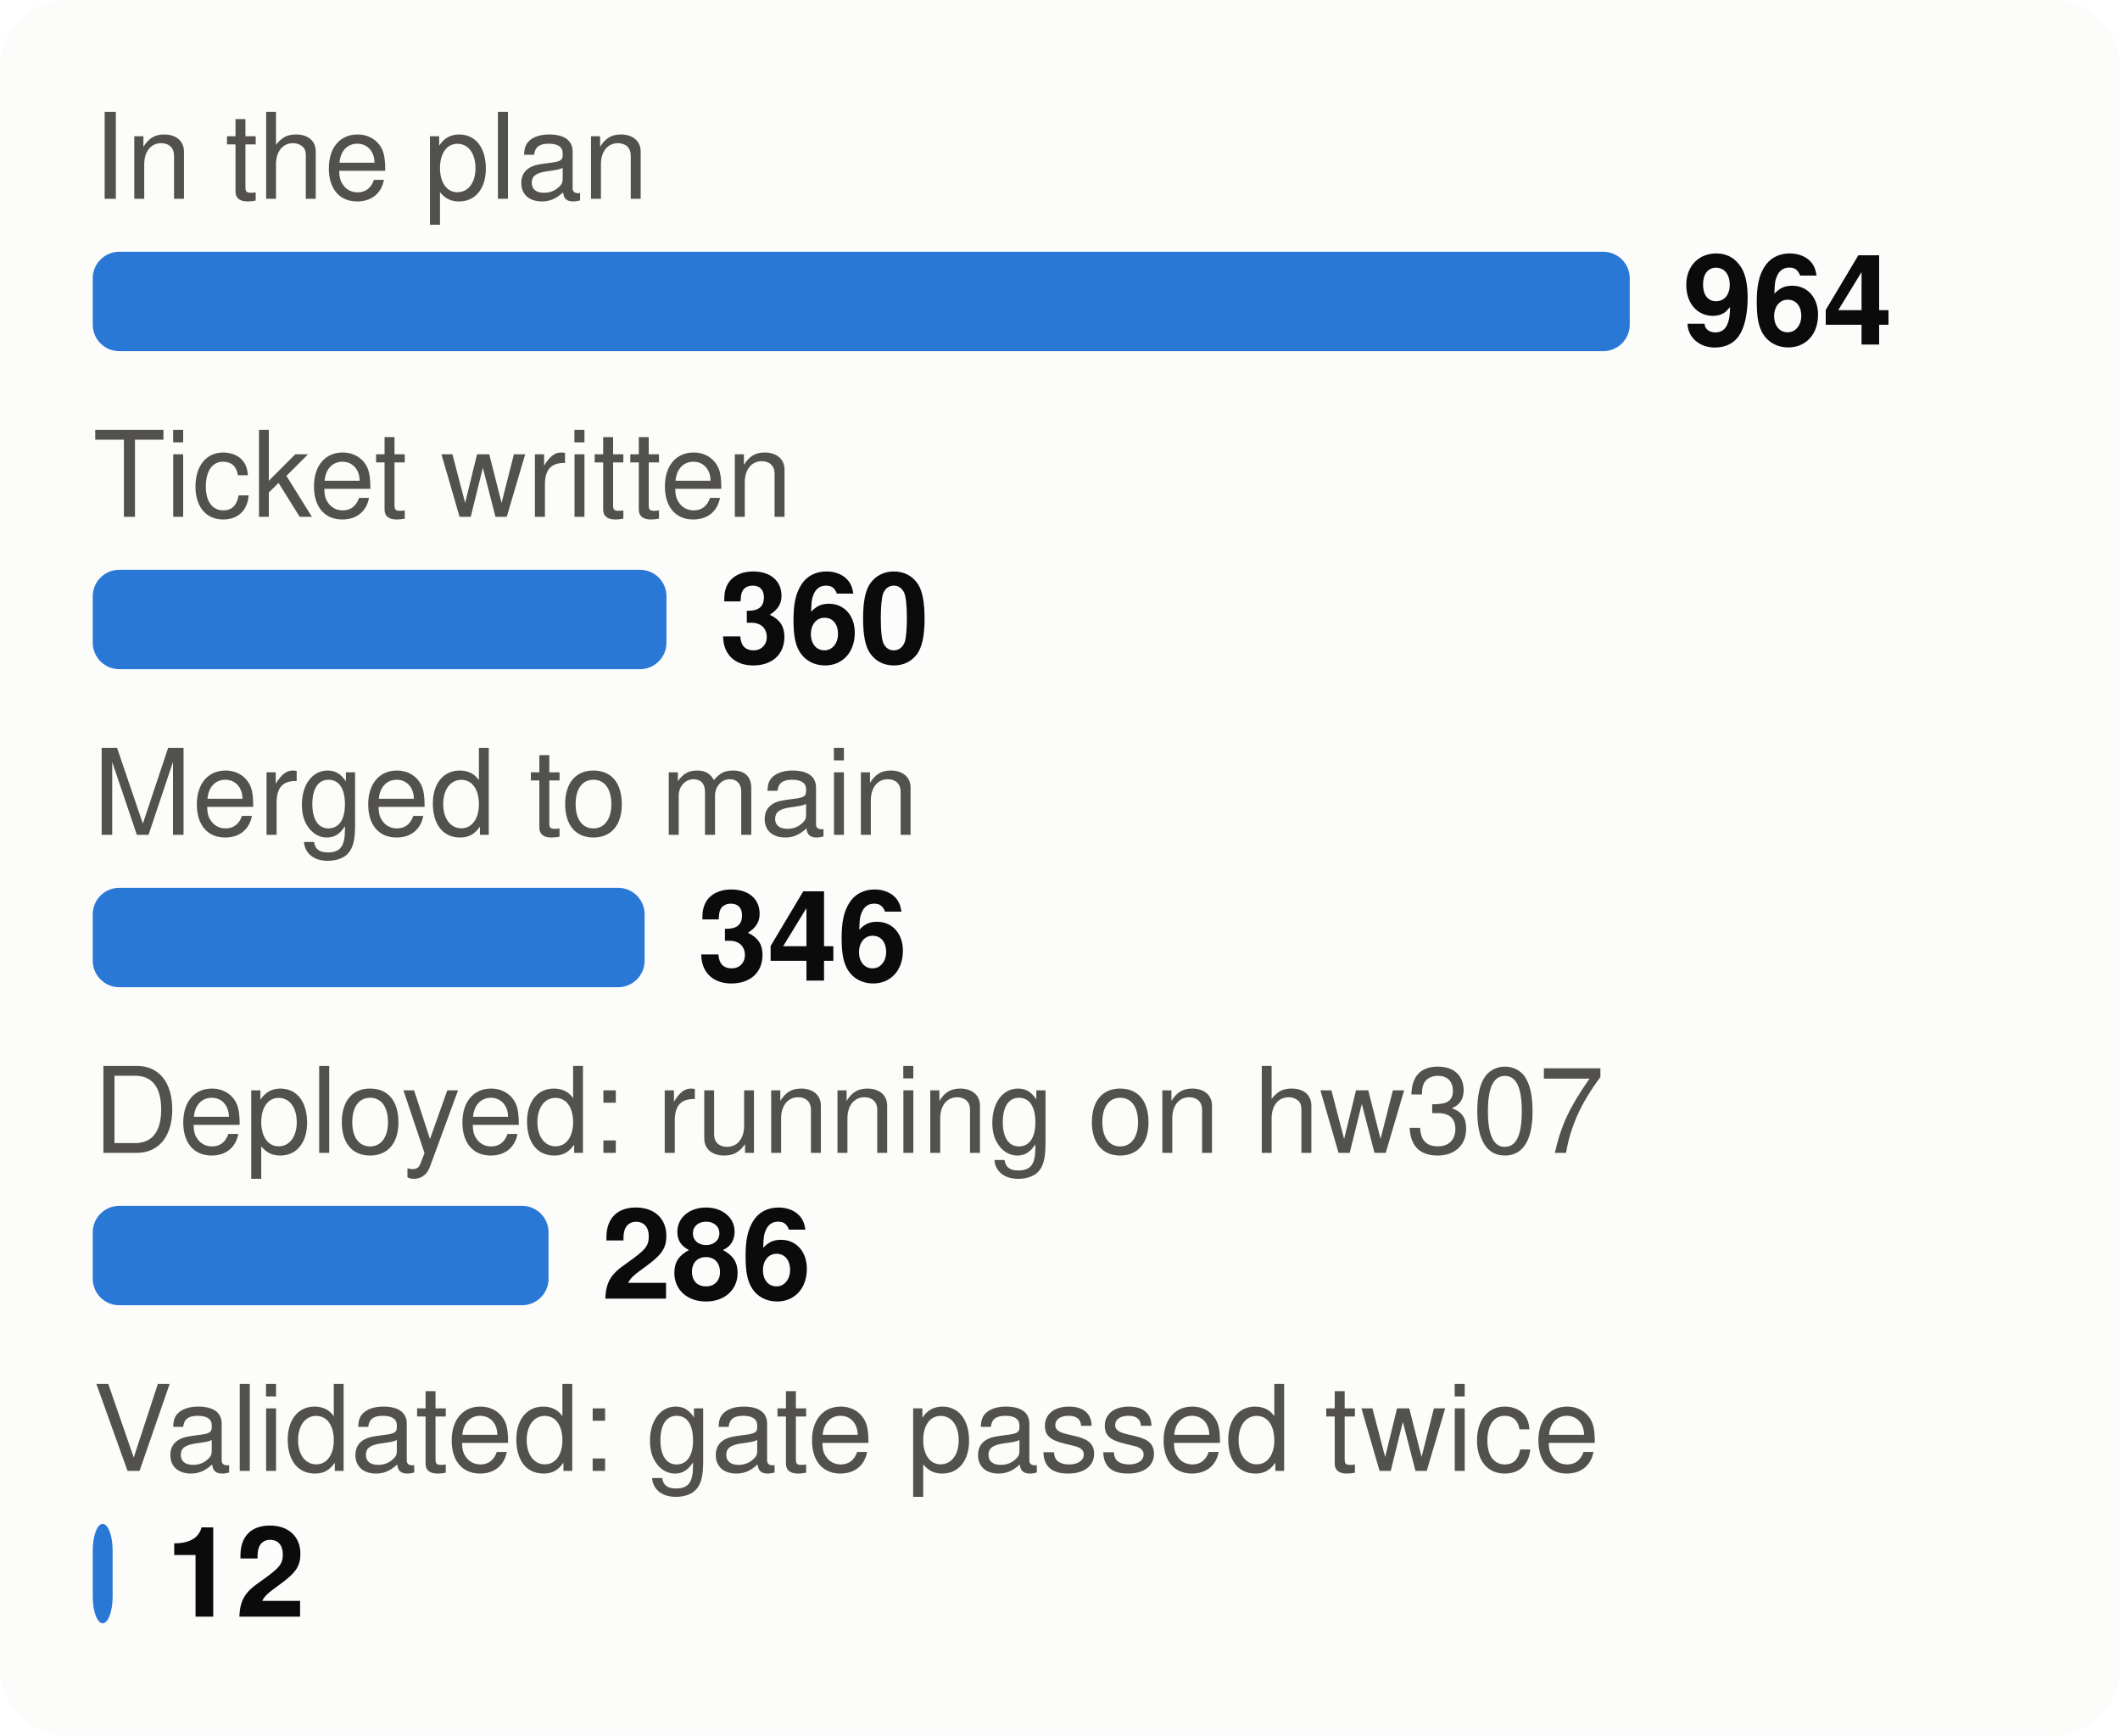
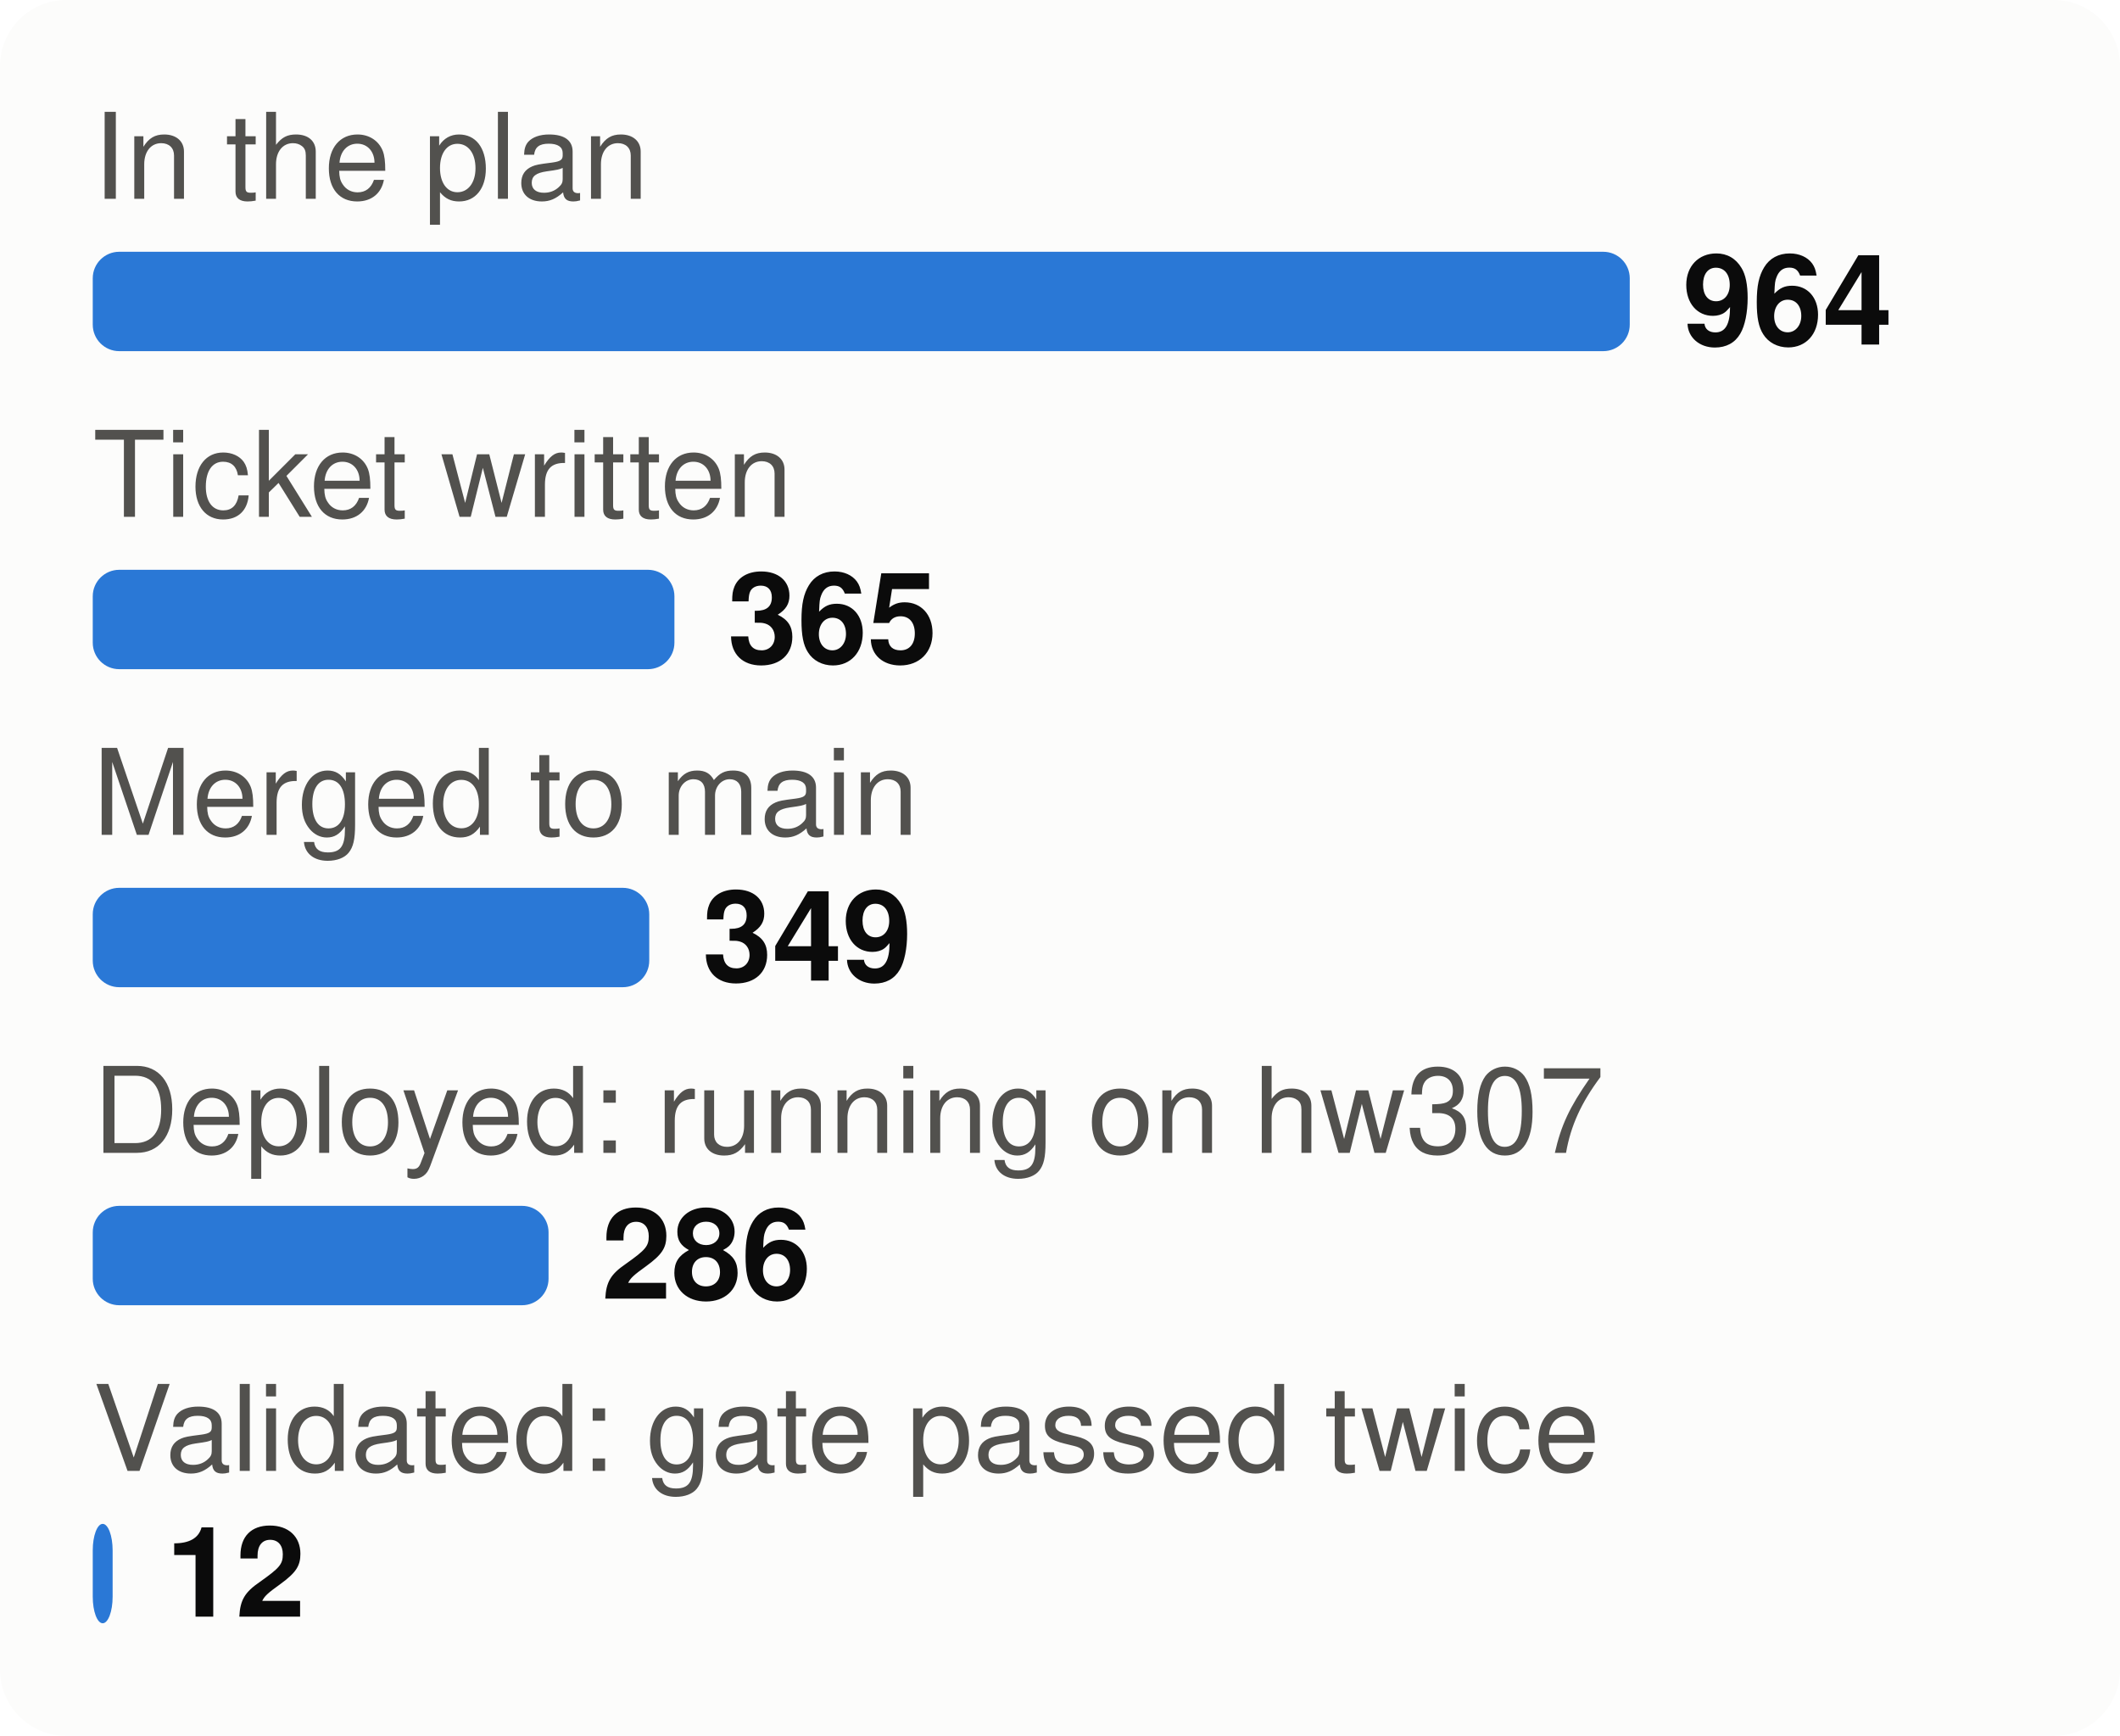
<svg xmlns="http://www.w3.org/2000/svg" viewBox="0 0 320 262" width="320" height="262" font-family="system-ui,-apple-system,Segoe UI,Helvetica,Arial,sans-serif" font-size="18" role="img" aria-label="From plan to proof: tasks at each stage">
  <style>.h{paint-order:stroke;stroke:#fcfcfb;stroke-width:3px;stroke-linejoin:round}.rg{stroke:#fcfcfb}@media (prefers-color-scheme: dark){.bg{fill:#1a1a19}.t1{fill:#f0efec}.t2{fill:#c3c2b7}.gr{stroke:#2c2c2a}.ax{stroke:#383835}.ld{stroke:#383835}.br{stroke:#c3c2b7}.m{stroke:#3987e5}.dp{stroke:#d95926}.v{stroke:#199e70}.i2{stroke:#c3c2b7}.i1{stroke:#f0efec}.f1{fill:#3987e5}.f2{fill:#d95926}.f3{fill:#199e70}.f4{fill:#c98500}.ev{fill:#c3c2b7}.inv{fill:#1a1a19}.done{fill:#cde2fb}.todo{fill:#52514e}.tile{fill:#262624}.h,.rg{stroke:#1a1a19}}</style>
  <rect width="320" height="262" rx="10" class="bg" fill="#fcfcfb" />
  <text x="14" y="30" class="t2" fill="#52514e" font-size="18">In the plan</text>
  <rect x="14" y="38" width="232.0" height="15" rx="4" class="f1" fill="#2a78d6" />
  <text x="254.0" y="52" class="t1" fill="#0b0b0b" font-size="19" font-weight="700">964</text>
  <text x="14" y="78" class="t2" fill="#52514e" font-size="18">Ticket written</text>
-   <rect x="14" y="86" width="86.6" height="15" rx="4" class="f1" fill="#2a78d6" />
-   <text x="108.6" y="100" class="t1" fill="#0b0b0b" font-size="19" font-weight="700">360</text>
+   <rect x="14" y="86" width="87.8" height="15" rx="4" class="f1" fill="#2a78d6" />
+   <text x="109.8" y="100" class="t1" fill="#0b0b0b" font-size="19" font-weight="700">365</text>
  <text x="14" y="126" class="t2" fill="#52514e" font-size="18">Merged to main</text>
-   <rect x="14" y="134" width="83.3" height="15" rx="4" class="f1" fill="#2a78d6" />
-   <text x="105.3" y="148" class="t1" fill="#0b0b0b" font-size="19" font-weight="700">346</text>
+   <rect x="14" y="134" width="84.0" height="15" rx="4" class="f1" fill="#2a78d6" />
+   <text x="106.0" y="148" class="t1" fill="#0b0b0b" font-size="19" font-weight="700">349</text>
  <text x="14" y="174" class="t2" fill="#52514e" font-size="18">Deployed: running on hw307</text>
  <rect x="14" y="182" width="68.8" height="15" rx="4" class="f1" fill="#2a78d6" />
  <text x="90.8" y="196" class="t1" fill="#0b0b0b" font-size="19" font-weight="700">286</text>
  <text x="14" y="222" class="t2" fill="#52514e" font-size="18">Validated: gate passed twice</text>
  <rect x="14" y="230" width="3.0" height="15" rx="4" class="f1" fill="#2a78d6" />
  <text x="25.0" y="244" class="t1" fill="#0b0b0b" font-size="19" font-weight="700">12</text>
</svg>
